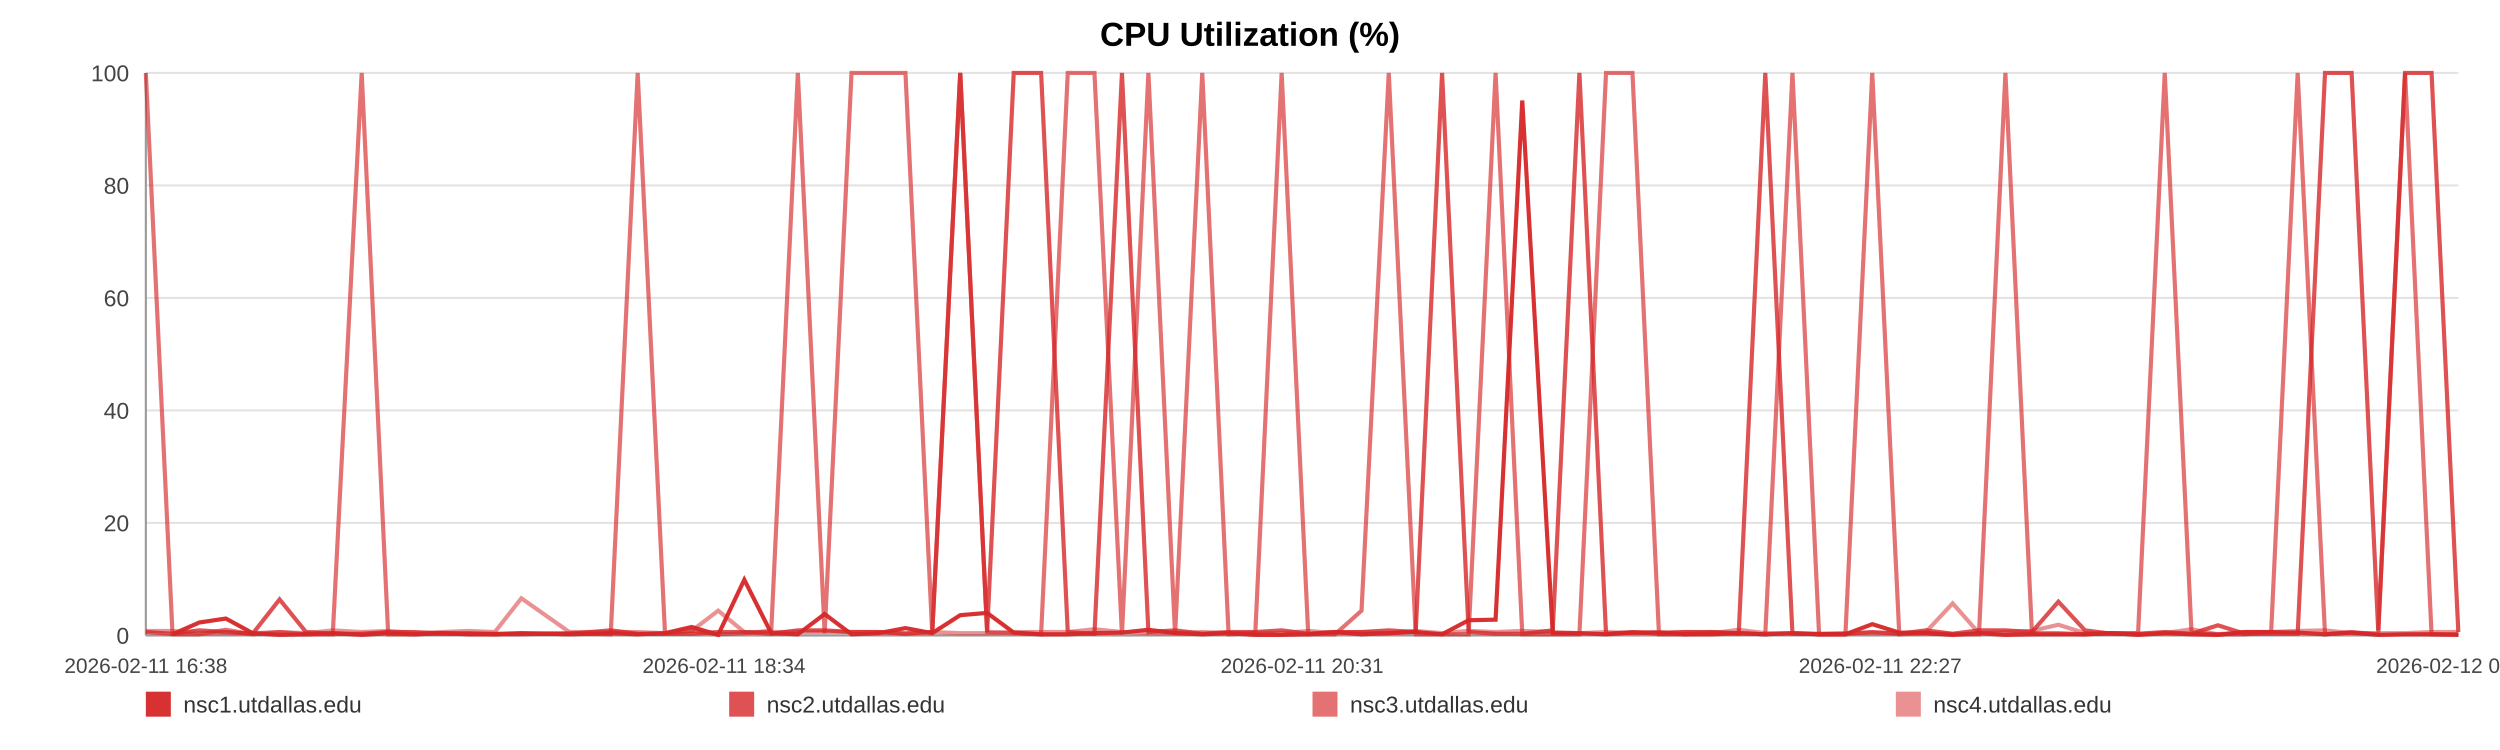
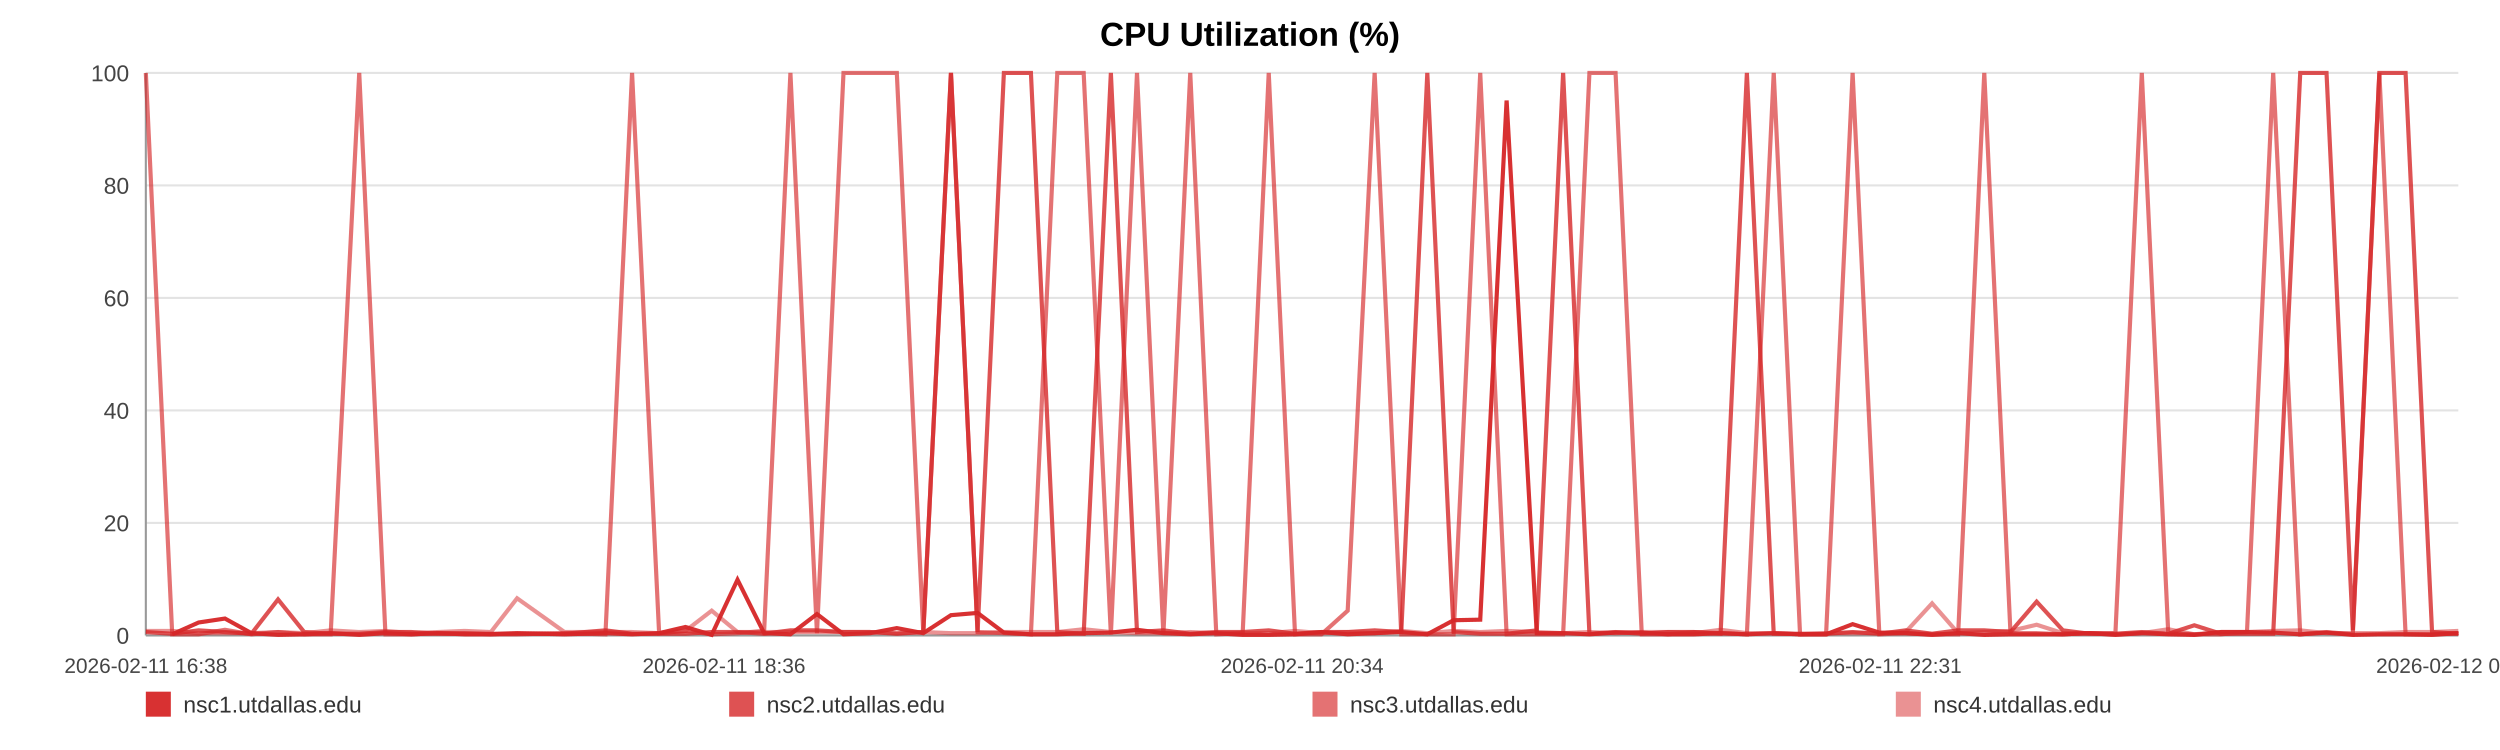
<svg xmlns="http://www.w3.org/2000/svg" width="1200" height="360" viewBox="0 0 1200 360" role="img" aria-label="CPU Utilization (%)">
  <rect width="100%" height="100%" fill="#ffffff" />
  <text x="600.0" y="22" text-anchor="middle" font-size="16" font-family="Arial, Helvetica, sans-serif" font-weight="bold">CPU Utilization (%)</text>
  <line x1="70" y1="35.00" x2="1180" y2="35.00" stroke="#e3e3e3" stroke-width="1" />
  <text x="62" y="39.00" text-anchor="end" font-size="11" fill="#444" font-family="Arial, Helvetica, sans-serif">100</text>
  <line x1="70" y1="89.00" x2="1180" y2="89.00" stroke="#e3e3e3" stroke-width="1" />
  <text x="62" y="93.00" text-anchor="end" font-size="11" fill="#444" font-family="Arial, Helvetica, sans-serif">80</text>
  <line x1="70" y1="143.00" x2="1180" y2="143.00" stroke="#e3e3e3" stroke-width="1" />
  <text x="62" y="147.00" text-anchor="end" font-size="11" fill="#444" font-family="Arial, Helvetica, sans-serif">60</text>
  <line x1="70" y1="197.00" x2="1180" y2="197.00" stroke="#e3e3e3" stroke-width="1" />
  <text x="62" y="201.00" text-anchor="end" font-size="11" fill="#444" font-family="Arial, Helvetica, sans-serif">40</text>
  <line x1="70" y1="251.00" x2="1180" y2="251.00" stroke="#e3e3e3" stroke-width="1" />
  <text x="62" y="255.00" text-anchor="end" font-size="11" fill="#444" font-family="Arial, Helvetica, sans-serif">20</text>
  <line x1="70" y1="305.00" x2="1180" y2="305.00" stroke="#e3e3e3" stroke-width="1" />
  <text x="62" y="309.00" text-anchor="end" font-size="11" fill="#444" font-family="Arial, Helvetica, sans-serif">0</text>
  <line x1="70" y1="35" x2="70" y2="305" stroke="#999" />
  <line x1="70" y1="305" x2="1180" y2="305" stroke="#999" />
  <text x="70.00" y="323" text-anchor="middle" font-size="10" fill="#444" font-family="Arial, Helvetica, sans-serif">2026-02-11 16:38</text>
-   <text x="347.50" y="323" text-anchor="middle" font-size="10" fill="#444" font-family="Arial, Helvetica, sans-serif">2026-02-11 18:34</text>
-   <text x="625.00" y="323" text-anchor="middle" font-size="10" fill="#444" font-family="Arial, Helvetica, sans-serif">2026-02-11 20:31</text>
-   <text x="902.50" y="323" text-anchor="middle" font-size="10" fill="#444" font-family="Arial, Helvetica, sans-serif">2026-02-11 22:27</text>
-   <text x="1180.00" y="323" text-anchor="middle" font-size="10" fill="#444" font-family="Arial, Helvetica, sans-serif">2026-02-12 00:24</text>
-   <polyline fill="none" stroke="#d62728" stroke-opacity="0.95" stroke-width="2" points="82.81,304.46 95.65,298.79 108.42,296.90 121.27,303.92 134.19,304.73 146.88,304.46 159.73,303.92 173.61,304.73 186.33,303.92 199.06,304.46 211.79,303.92 224.79,304.46 237.52,304.46 250.25,303.92 273.29,304.46 293.15,303.92 306.08,304.46 319.20,303.92 331.97,300.95 344.73,304.73 357.26,278.27 370.19,303.92 382.96,304.46 395.84,294.74 408.73,304.46 421.77,303.92 434.62,301.49 447.47,303.92 460.91,295.28 473.83,294.20 486.60,303.65 499.73,304.46 512.53,304.46 525.34,303.92 538.54,303.65 551.23,302.30 564.04,303.92 577.08,304.46 589.73,303.92 602.54,304.73 615.19,304.73 627.95,304.46 640.80,303.38 653.53,304.46 666.61,303.92 679.54,303.38 692.19,304.46 704.95,297.71 717.88,297.44 730.69,48.23 745.32,303.92 758.12,303.92 770.89,304.46 783.58,303.65 796.31,303.65 809.00,304.46 821.72,304.46 834.57,303.92 847.34,304.46 860.38,303.92 873.15,304.46 885.80,304.46 898.68,299.60 911.65,303.65 924.42,303.92 937.26,304.73 949.91,303.92 962.60,304.73 975.33,304.46 988.02,304.46 1000.78,304.46 1013.59,303.92 1026.28,304.73 1039.08,303.92 1051.93,304.46 1064.58,304.73 1077.47,303.38 1090.15,303.38 1102.88,303.65 1116.01,304.46 1128.77,303.65 1141.54,304.73 1154.43,304.46 1167.15,304.46 1180.00,304.73" />
-   <polyline fill="none" stroke="#d62728" stroke-opacity="0.80" stroke-width="2" points="70.00,303.38 82.81,304.19 95.65,302.57 108.42,303.38 121.27,304.19 134.19,287.72 146.88,303.38 159.73,304.19 173.61,304.19 186.33,303.38 199.06,303.38 211.79,304.19 224.79,304.19 237.52,304.19 250.25,304.19 273.29,304.19 293.15,302.57 306.08,304.19 319.20,304.19 331.97,304.19 344.73,303.38 357.26,303.38 370.19,304.19 382.96,302.57 395.84,302.57 408.73,303.38 421.77,303.38 434.62,304.19 447.47,303.38 460.91,35.00 473.83,303.38 486.60,35.00 499.73,35.00 512.53,303.38 525.34,304.19 538.54,35.00 551.23,303.38 564.04,302.57 577.08,304.19 589.73,303.38 602.54,303.38 615.19,302.57 627.95,304.19 640.80,303.38 653.53,303.38 666.61,302.57 679.54,303.38 692.19,35.00 704.95,303.38 717.88,304.19 730.69,304.19 745.32,302.57 758.12,35.00 770.89,304.19 783.58,303.38 796.31,304.19 809.00,303.38 821.72,303.38 834.57,304.19 847.34,35.00 860.38,304.19 873.15,304.19 885.80,304.19 898.68,303.38 911.65,304.19 924.42,302.57 937.26,304.19 949.91,302.57 962.60,302.57 975.33,303.38 988.02,288.80 1000.78,302.57 1013.59,304.19 1026.28,304.19 1039.08,303.38 1051.93,304.19 1064.58,300.14 1077.47,304.19 1090.15,304.19 1102.88,304.19 1116.01,35.00 1128.77,35.00 1141.54,302.57 1154.43,35.00 1167.15,35.00 1180.00,303.38" />
-   <polyline fill="none" stroke="#d62728" stroke-opacity="0.65" stroke-width="2" points="70.00,35.00 82.81,304.46 95.65,304.46 108.42,302.30 121.27,304.46 134.19,303.38 146.88,304.46 159.73,304.46 173.61,35.00 186.33,304.46 199.06,304.46 211.79,303.92 224.79,303.92 237.52,304.46 250.25,304.46 273.29,303.92 293.15,304.46 306.08,35.00 319.20,303.92 331.97,302.84 344.73,304.46 357.26,303.92 370.19,302.84 382.96,35.00 395.84,303.92 408.73,35.00 421.77,35.00 434.62,35.00 447.47,303.92 460.91,35.00 473.83,303.38 486.60,303.92 499.73,304.46 512.53,35.00 525.34,35.00 538.54,304.46 551.23,35.00 564.04,304.46 577.08,35.00 589.73,304.46 602.54,303.92 615.19,35.00 627.95,304.46 640.80,304.46 653.53,293.12 666.61,35.00 679.54,304.46 692.19,304.46 704.95,304.46 717.88,35.00 730.69,304.46 745.32,304.46 758.12,304.46 770.89,35.00 783.58,35.00 796.31,304.46 809.00,304.46 821.72,303.38 834.57,303.92 847.34,304.46 860.38,35.00 873.15,304.46 885.80,304.46 898.68,35.00 911.65,304.46 924.42,303.92 937.26,304.46 949.91,304.46 962.60,35.00 975.33,303.92 988.02,303.92 1000.78,304.46 1013.59,303.92 1026.28,303.92 1039.08,35.00 1051.93,303.92 1064.58,304.46 1077.47,304.46 1090.15,303.38 1102.88,35.00 1116.01,304.46 1128.77,303.38 1141.54,304.46 1154.43,35.00 1167.15,304.46 1180.00,304.46" />
-   <polyline fill="none" stroke="#d62728" stroke-opacity="0.50" stroke-width="2" points="70.00,302.84 82.81,302.84 95.65,303.92 108.42,303.92 121.27,303.92 134.19,303.38 146.88,303.92 159.73,302.57 173.61,303.38 186.33,302.84 199.06,303.92 211.79,303.38 224.79,302.84 237.52,303.38 250.25,287.18 273.29,303.38 293.15,303.38 306.08,303.38 319.20,303.92 331.97,302.84 344.73,293.12 357.26,303.38 370.19,303.38 382.96,303.38 395.84,303.38 408.73,303.38 421.77,303.38 434.62,303.92 447.47,303.38 460.91,303.92 473.83,303.92 486.60,303.38 499.73,303.38 512.53,303.38 525.34,302.03 538.54,303.38 551.23,303.92 564.04,303.92 577.08,303.38 589.73,303.92 602.54,303.92 615.19,303.92 627.95,302.84 640.80,303.92 653.53,303.38 666.61,303.92 679.54,302.84 692.19,303.92 704.95,302.84 717.88,303.38 730.69,302.84 745.32,303.38 758.12,303.92 770.89,303.38 783.58,303.92 796.31,303.38 809.00,303.38 821.72,303.92 834.57,302.30 847.34,303.92 860.38,303.92 873.15,304.46 885.80,303.92 898.68,303.92 911.65,303.92 924.42,303.38 937.26,289.61 949.91,303.92 962.60,303.38 975.33,302.84 988.02,299.87 1000.78,303.92 1013.59,303.92 1026.28,304.46 1039.08,303.92 1051.93,302.03 1064.58,304.46 1077.47,303.38 1090.15,303.38 1102.88,302.84 1116.01,302.57 1128.77,303.92 1141.54,303.92 1154.43,303.92 1167.15,303.38 1180.00,303.38" />
+   <text x="347.50" y="323" text-anchor="middle" font-size="10" fill="#444" font-family="Arial, Helvetica, sans-serif">2026-02-11 18:36</text>
+   <text x="625.00" y="323" text-anchor="middle" font-size="10" fill="#444" font-family="Arial, Helvetica, sans-serif">2026-02-11 20:34</text>
+   <text x="902.50" y="323" text-anchor="middle" font-size="10" fill="#444" font-family="Arial, Helvetica, sans-serif">2026-02-11 22:31</text>
+   <text x="1180.00" y="323" text-anchor="middle" font-size="10" fill="#444" font-family="Arial, Helvetica, sans-serif">2026-02-12 00:29</text>
+   <polyline fill="none" stroke="#d62728" stroke-opacity="0.95" stroke-width="2" points="82.66,304.46 95.36,298.79 107.98,296.90 120.68,303.92 133.46,304.73 146.01,304.46 158.71,303.92 172.43,304.73 185.01,303.92 197.59,304.46 210.18,303.92 223.03,304.46 235.62,304.46 248.20,303.92 270.97,304.46 290.61,303.92 303.39,304.46 316.37,303.92 328.99,300.95 341.61,304.73 354.00,278.27 366.78,303.92 379.40,304.46 392.14,294.74 404.88,304.46 417.77,303.92 430.47,301.49 443.18,303.92 456.46,295.28 469.24,294.20 481.86,303.65 494.84,304.46 507.50,304.46 520.16,303.92 533.22,303.65 545.76,302.30 558.42,303.92 571.32,304.46 583.82,303.92 596.48,304.73 608.99,304.73 621.61,304.46 634.31,303.38 646.89,304.46 659.83,303.92 672.61,303.38 685.11,304.46 697.73,297.71 710.51,297.44 723.17,48.23 737.64,303.92 750.30,303.92 762.92,304.46 775.47,303.65 788.05,303.65 800.59,304.46 813.18,304.46 825.88,303.92 838.50,304.46 851.39,303.92 864.02,304.46 876.52,304.46 889.26,299.60 902.08,303.65 914.70,303.92 927.40,304.73 939.91,303.92 952.45,304.73 965.03,304.46 977.58,304.46 990.20,304.46 1002.86,303.92 1015.40,304.73 1028.06,303.92 1040.76,304.46 1053.27,304.73 1066.01,303.38 1078.55,303.38 1091.14,303.65 1104.11,304.46 1116.73,303.65 1129.35,304.73 1142.09,304.46 1154.68,304.46 1167.38,304.73 1180.00,303.92" />
+   <polyline fill="none" stroke="#d62728" stroke-opacity="0.80" stroke-width="2" points="70.00,303.38 82.66,304.19 95.36,302.57 107.98,303.38 120.68,304.19 133.46,287.72 146.01,303.38 158.71,304.19 172.43,304.19 185.01,303.38 197.59,303.38 210.18,304.19 223.03,304.19 235.62,304.19 248.20,304.19 270.97,304.19 290.61,302.57 303.39,304.19 316.37,304.19 328.99,304.19 341.61,303.38 354.00,303.38 366.78,304.19 379.40,302.57 392.14,302.57 404.88,303.38 417.77,303.38 430.47,304.19 443.18,303.38 456.46,35.00 469.24,303.38 481.86,35.00 494.84,35.00 507.50,303.38 520.16,304.19 533.22,35.00 545.76,303.38 558.42,302.57 571.32,304.19 583.82,303.38 596.48,303.38 608.99,302.57 621.61,304.19 634.31,303.38 646.89,303.38 659.83,302.57 672.61,303.38 685.11,35.00 697.73,303.38 710.51,304.19 723.17,304.19 737.64,302.57 750.30,35.00 762.92,304.19 775.47,303.38 788.05,304.19 800.59,303.38 813.18,303.38 825.88,304.19 838.50,35.00 851.39,304.19 864.02,304.19 876.52,304.19 889.26,303.38 902.08,304.19 914.70,302.57 927.40,304.19 939.91,302.57 952.45,302.57 965.03,303.38 977.58,288.80 990.20,302.57 1002.86,304.19 1015.40,304.19 1028.06,303.38 1040.76,304.19 1053.27,300.14 1066.01,304.19 1078.55,304.19 1091.14,304.19 1104.11,35.00 1116.73,35.00 1129.35,302.57 1142.09,35.00 1154.68,35.00 1167.38,303.38 1180.00,304.19" />
+   <polyline fill="none" stroke="#d62728" stroke-opacity="0.65" stroke-width="2" points="70.00,35.00 82.66,304.46 95.36,304.46 107.98,302.30 120.68,304.46 133.46,303.38 146.01,304.46 158.71,304.46 172.43,35.00 185.01,304.46 197.59,304.46 210.18,303.92 223.03,303.92 235.62,304.46 248.20,304.46 270.97,303.92 290.61,304.46 303.39,35.00 316.37,303.92 328.99,302.84 341.61,304.46 354.00,303.92 366.78,302.84 379.40,35.00 392.14,303.92 404.88,35.00 417.77,35.00 430.47,35.00 443.18,303.92 456.46,35.00 469.24,303.38 481.86,303.92 494.84,304.46 507.50,35.00 520.16,35.00 533.22,304.46 545.76,35.00 558.42,304.46 571.32,35.00 583.82,304.46 596.48,303.92 608.99,35.00 621.61,304.46 634.31,304.46 646.89,293.12 659.83,35.00 672.61,304.46 685.11,304.46 697.73,304.46 710.51,35.00 723.17,304.46 737.64,304.46 750.30,304.46 762.92,35.00 775.47,35.00 788.05,304.46 800.59,304.46 813.18,303.38 825.88,303.92 838.50,304.46 851.39,35.00 864.02,304.46 876.52,304.46 889.26,35.00 902.08,304.46 914.70,303.92 927.40,304.46 939.91,304.46 952.45,35.00 965.03,303.92 977.58,303.92 990.20,304.46 1002.86,303.92 1015.40,303.92 1028.06,35.00 1040.76,303.92 1053.27,304.46 1066.01,304.46 1078.55,303.38 1091.14,35.00 1104.11,304.46 1116.73,303.38 1129.35,304.46 1142.09,35.00 1154.68,304.46 1167.38,304.46 1180.00,303.92" />
+   <polyline fill="none" stroke="#d62728" stroke-opacity="0.50" stroke-width="2" points="70.00,302.84 82.66,302.84 95.36,303.92 107.98,303.92 120.68,303.92 133.46,303.38 146.01,303.92 158.71,302.57 172.43,303.38 185.01,302.84 197.59,303.92 210.18,303.38 223.03,302.84 235.62,303.38 248.20,287.18 270.97,303.38 290.61,303.38 303.39,303.38 316.37,303.92 328.99,302.84 341.61,293.12 354.00,303.38 366.78,303.38 379.40,303.38 392.14,303.38 404.88,303.38 417.77,303.38 430.47,303.92 443.18,303.38 456.46,303.92 469.24,303.92 481.86,303.38 494.84,303.38 507.50,303.38 520.16,302.03 533.22,303.38 545.76,303.92 558.42,303.92 571.32,303.38 583.82,303.92 596.48,303.92 608.99,303.92 621.61,302.84 634.31,303.92 646.89,303.38 659.83,303.92 672.61,302.84 685.11,303.92 697.73,302.84 710.51,303.38 723.17,302.84 737.64,303.38 750.30,303.92 762.92,303.38 775.47,303.92 788.05,303.38 800.59,303.38 813.18,303.92 825.88,302.30 838.50,303.92 851.39,303.92 864.02,304.46 876.52,303.92 889.26,303.92 902.08,303.92 914.70,303.38 927.40,289.61 939.91,303.92 952.45,303.38 965.03,302.84 977.58,299.87 990.20,303.92 1002.86,303.92 1015.40,304.46 1028.06,303.92 1040.76,302.03 1053.27,304.46 1066.01,303.38 1078.55,303.38 1091.14,302.84 1104.11,302.57 1116.73,303.92 1129.35,303.92 1142.09,303.92 1154.68,303.38 1167.38,303.38 1180.00,302.84" />
  <rect x="70" y="332" width="12" height="12" fill="#d62728" fill-opacity="0.95" />
  <text x="88" y="342" font-size="11" fill="#333" font-family="Arial, Helvetica, sans-serif">nsc1.utdallas.edu</text>
  <rect x="350" y="332" width="12" height="12" fill="#d62728" fill-opacity="0.80" />
  <text x="368" y="342" font-size="11" fill="#333" font-family="Arial, Helvetica, sans-serif">nsc2.utdallas.edu</text>
  <rect x="630" y="332" width="12" height="12" fill="#d62728" fill-opacity="0.65" />
  <text x="648" y="342" font-size="11" fill="#333" font-family="Arial, Helvetica, sans-serif">nsc3.utdallas.edu</text>
  <rect x="910" y="332" width="12" height="12" fill="#d62728" fill-opacity="0.50" />
  <text x="928" y="342" font-size="11" fill="#333" font-family="Arial, Helvetica, sans-serif">nsc4.utdallas.edu</text>
</svg>
